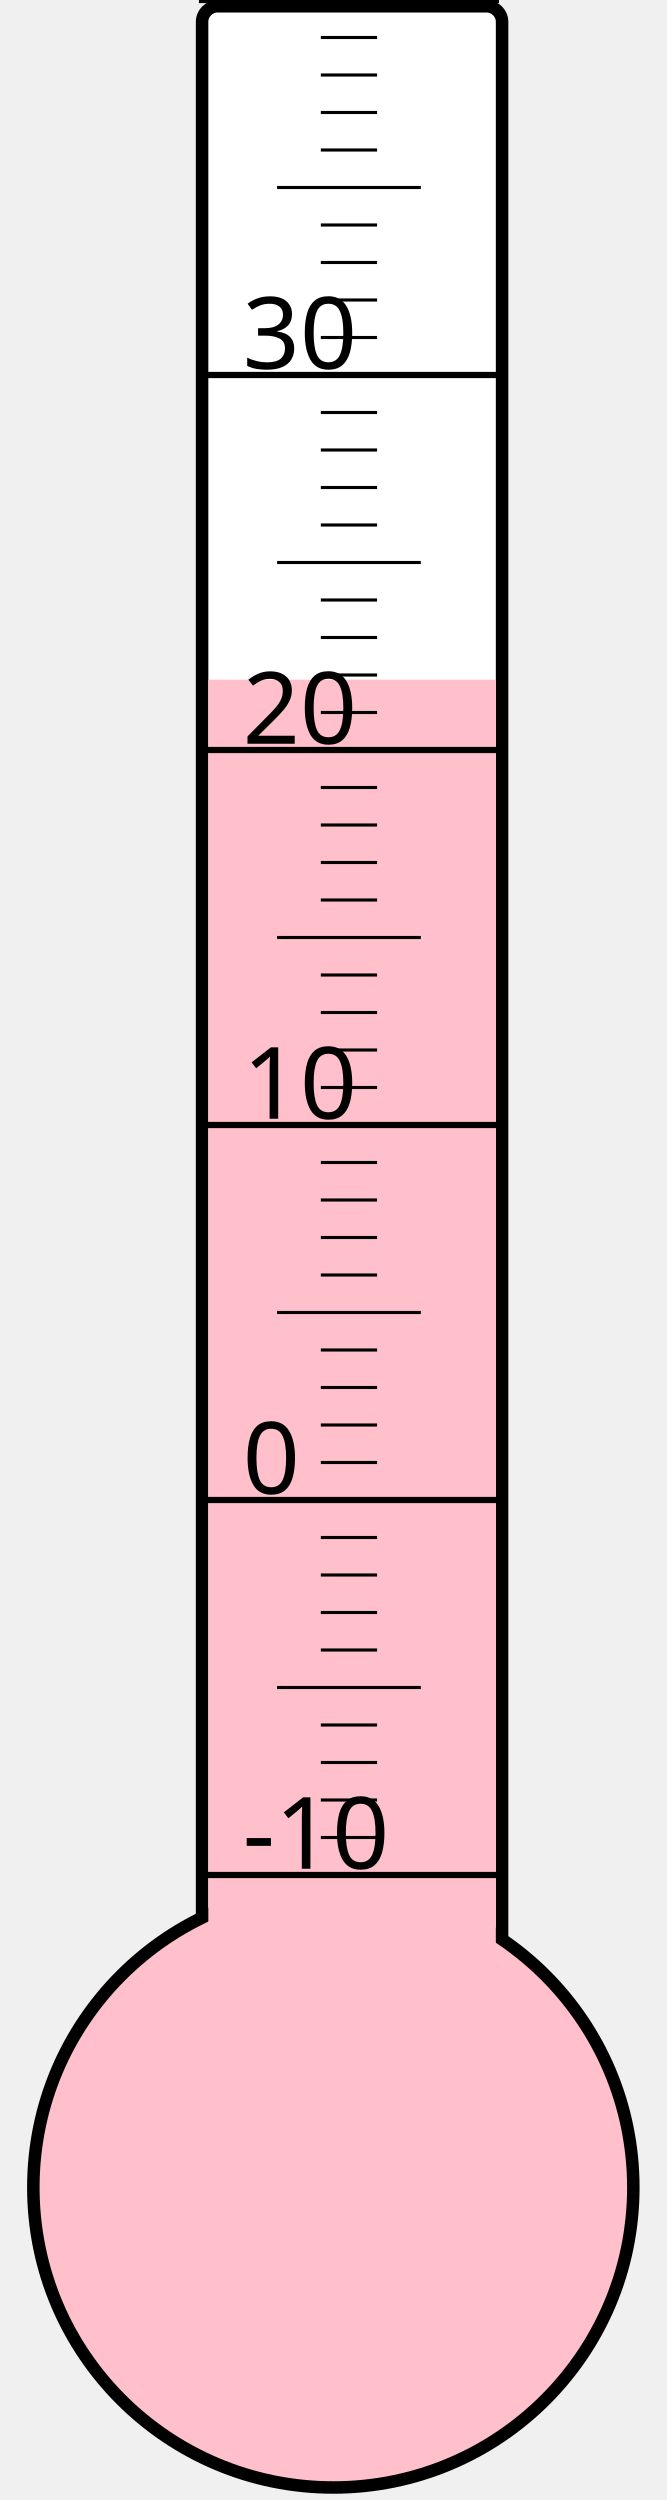
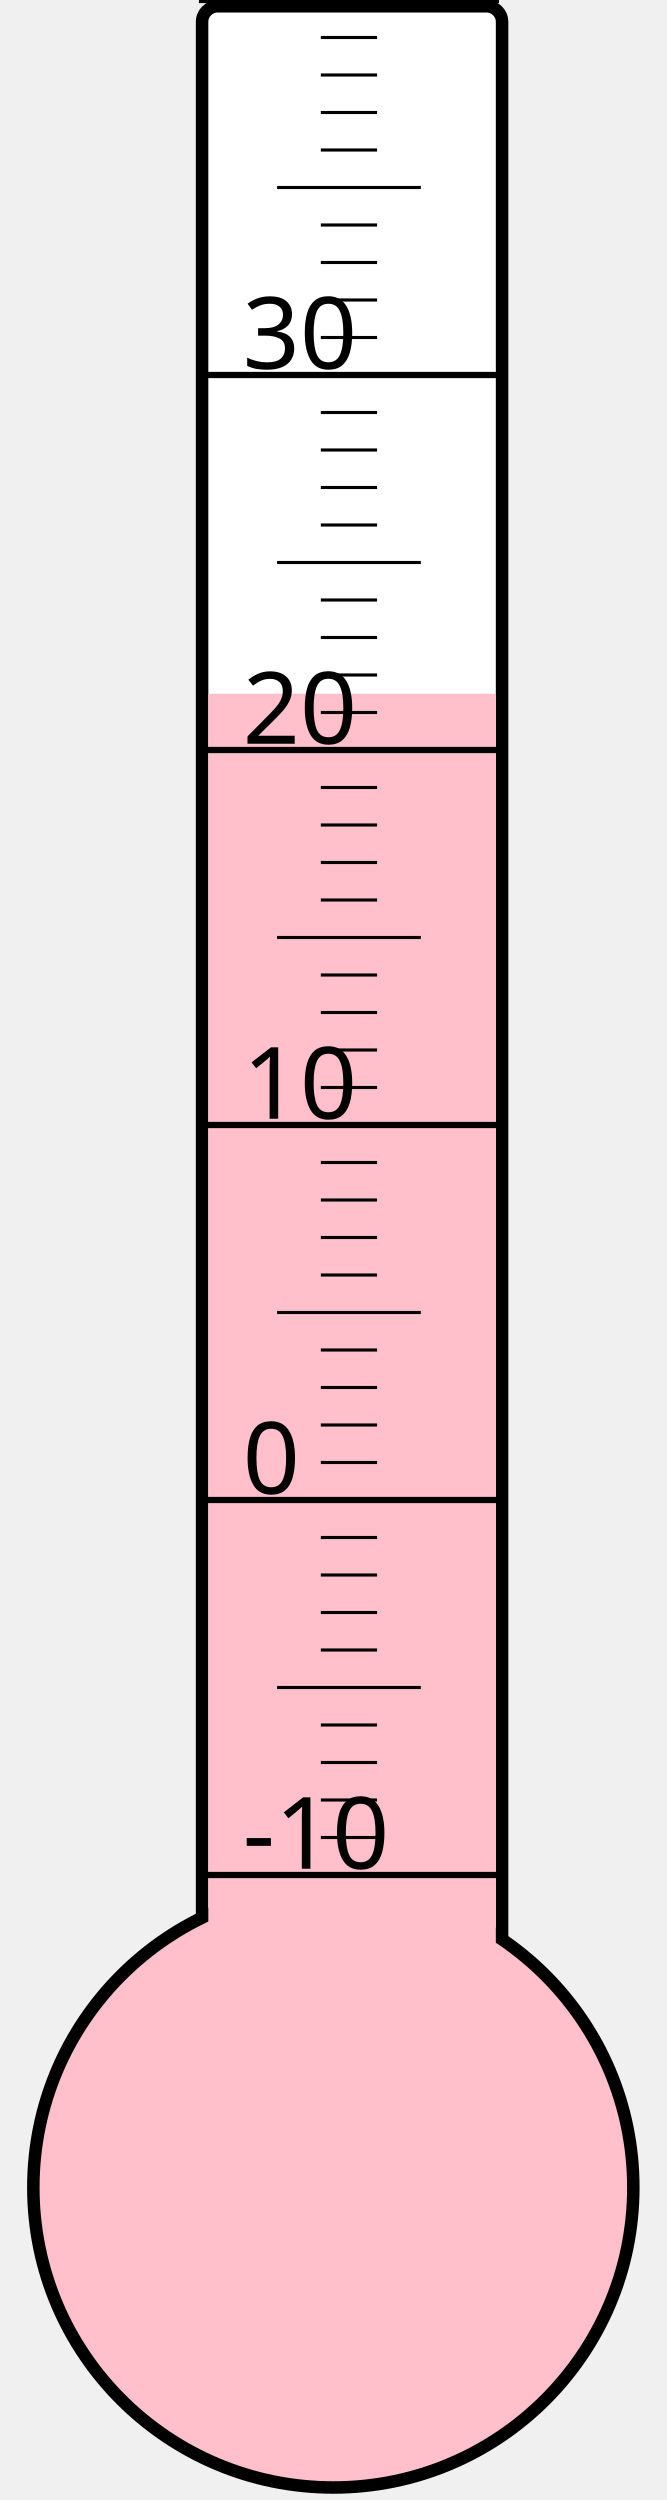
<svg xmlns="http://www.w3.org/2000/svg" width="40px" height="150px" viewBox="0 0 200 800">
  <rect width="200" height="800" x="0" y="0" style="fill: #ffffeb; fill-opacity: 0;" />
  <rect width="96" height="680" x="58" y="2" rx="5" ry="5" style="fill: white; fill-opacity: 1; stroke: black; stroke-width: 4;" />
  <circle cx="100" cy="700" r="96" style="fill: pink; stroke: black; stroke-width: 4;" />
-   <rect width="92" height="482.5" x="60" y="217.5" style="fill: pink; fill-opacity: 1; stroke-width: 0;" />
+   <rect width="92" height="478.0" x="60" y="222.0" style="fill: pink; fill-opacity: 1; stroke-width: 0;" />
  <text x="71" y="598" style="font-family: sans-serif; font-size: 24pt;">-10</text>
  <text x="71" y="478" style="font-family: sans-serif; font-size: 24pt;">0</text>
  <text x="71" y="358" style="font-family: sans-serif; font-size: 24pt;">10</text>
  <text x="71" y="238" style="font-family: sans-serif; font-size: 24pt;">20</text>
  <text x="71" y="118" style="font-family: sans-serif; font-size: 24pt;">30</text>
  <g style="stroke: black;">
    <line x1="57" y1="600" x2="153" y2="600" style="stroke-width: 2;" />
    <line x1="96" y1="588" x2="114" y2="588" style="stroke-width: 1;" />
    <line x1="96" y1="576" x2="114" y2="576" style="stroke-width: 1;" />
    <line x1="96" y1="564" x2="114" y2="564" style="stroke-width: 1;" />
    <line x1="96" y1="552" x2="114" y2="552" style="stroke-width: 1;" />
    <line x1="82" y1="540" x2="128" y2="540" style="stroke-width: 1;" />
    <line x1="96" y1="528" x2="114" y2="528" style="stroke-width: 1;" />
    <line x1="96" y1="516" x2="114" y2="516" style="stroke-width: 1;" />
    <line x1="96" y1="504" x2="114" y2="504" style="stroke-width: 1;" />
    <line x1="96" y1="492" x2="114" y2="492" style="stroke-width: 1;" />
    <line x1="57" y1="480" x2="153" y2="480" style="stroke-width: 2;" />
    <line x1="96" y1="468" x2="114" y2="468" style="stroke-width: 1;" />
    <line x1="96" y1="456" x2="114" y2="456" style="stroke-width: 1;" />
    <line x1="96" y1="444" x2="114" y2="444" style="stroke-width: 1;" />
    <line x1="96" y1="432" x2="114" y2="432" style="stroke-width: 1;" />
    <line x1="82" y1="420" x2="128" y2="420" style="stroke-width: 1;" />
    <line x1="96" y1="408" x2="114" y2="408" style="stroke-width: 1;" />
    <line x1="96" y1="396" x2="114" y2="396" style="stroke-width: 1;" />
    <line x1="96" y1="384" x2="114" y2="384" style="stroke-width: 1;" />
    <line x1="96" y1="372" x2="114" y2="372" style="stroke-width: 1;" />
    <line x1="57" y1="360" x2="153" y2="360" style="stroke-width: 2;" />
    <line x1="96" y1="348" x2="114" y2="348" style="stroke-width: 1;" />
    <line x1="96" y1="336" x2="114" y2="336" style="stroke-width: 1;" />
    <line x1="96" y1="324" x2="114" y2="324" style="stroke-width: 1;" />
    <line x1="96" y1="312" x2="114" y2="312" style="stroke-width: 1;" />
    <line x1="82" y1="300" x2="128" y2="300" style="stroke-width: 1;" />
    <line x1="96" y1="288" x2="114" y2="288" style="stroke-width: 1;" />
    <line x1="96" y1="276" x2="114" y2="276" style="stroke-width: 1;" />
    <line x1="96" y1="264" x2="114" y2="264" style="stroke-width: 1;" />
    <line x1="96" y1="252" x2="114" y2="252" style="stroke-width: 1;" />
    <line x1="57" y1="240" x2="153" y2="240" style="stroke-width: 2;" />
    <line x1="96" y1="228" x2="114" y2="228" style="stroke-width: 1;" />
    <line x1="96" y1="216" x2="114" y2="216" style="stroke-width: 1;" />
    <line x1="96" y1="204" x2="114" y2="204" style="stroke-width: 1;" />
    <line x1="96" y1="192" x2="114" y2="192" style="stroke-width: 1;" />
    <line x1="82" y1="180" x2="128" y2="180" style="stroke-width: 1;" />
    <line x1="96" y1="168" x2="114" y2="168" style="stroke-width: 1;" />
    <line x1="96" y1="156" x2="114" y2="156" style="stroke-width: 1;" />
    <line x1="96" y1="144" x2="114" y2="144" style="stroke-width: 1;" />
    <line x1="96" y1="132" x2="114" y2="132" style="stroke-width: 1;" />
    <line x1="57" y1="120" x2="153" y2="120" style="stroke-width: 2;" />
    <line x1="96" y1="108" x2="114" y2="108" style="stroke-width: 1;" />
    <line x1="96" y1="96" x2="114" y2="96" style="stroke-width: 1;" />
    <line x1="96" y1="84" x2="114" y2="84" style="stroke-width: 1;" />
    <line x1="96" y1="72" x2="114" y2="72" style="stroke-width: 1;" />
    <line x1="82" y1="60" x2="128" y2="60" style="stroke-width: 1;" />
    <line x1="96" y1="48" x2="114" y2="48" style="stroke-width: 1;" />
    <line x1="96" y1="36" x2="114" y2="36" style="stroke-width: 1;" />
    <line x1="96" y1="24" x2="114" y2="24" style="stroke-width: 1;" />
    <line x1="96" y1="12" x2="114" y2="12" style="stroke-width: 1;" />
    <line x1="57" y1="0" x2="153" y2="0" style="stroke-width: 2;" />
  </g>
</svg>
